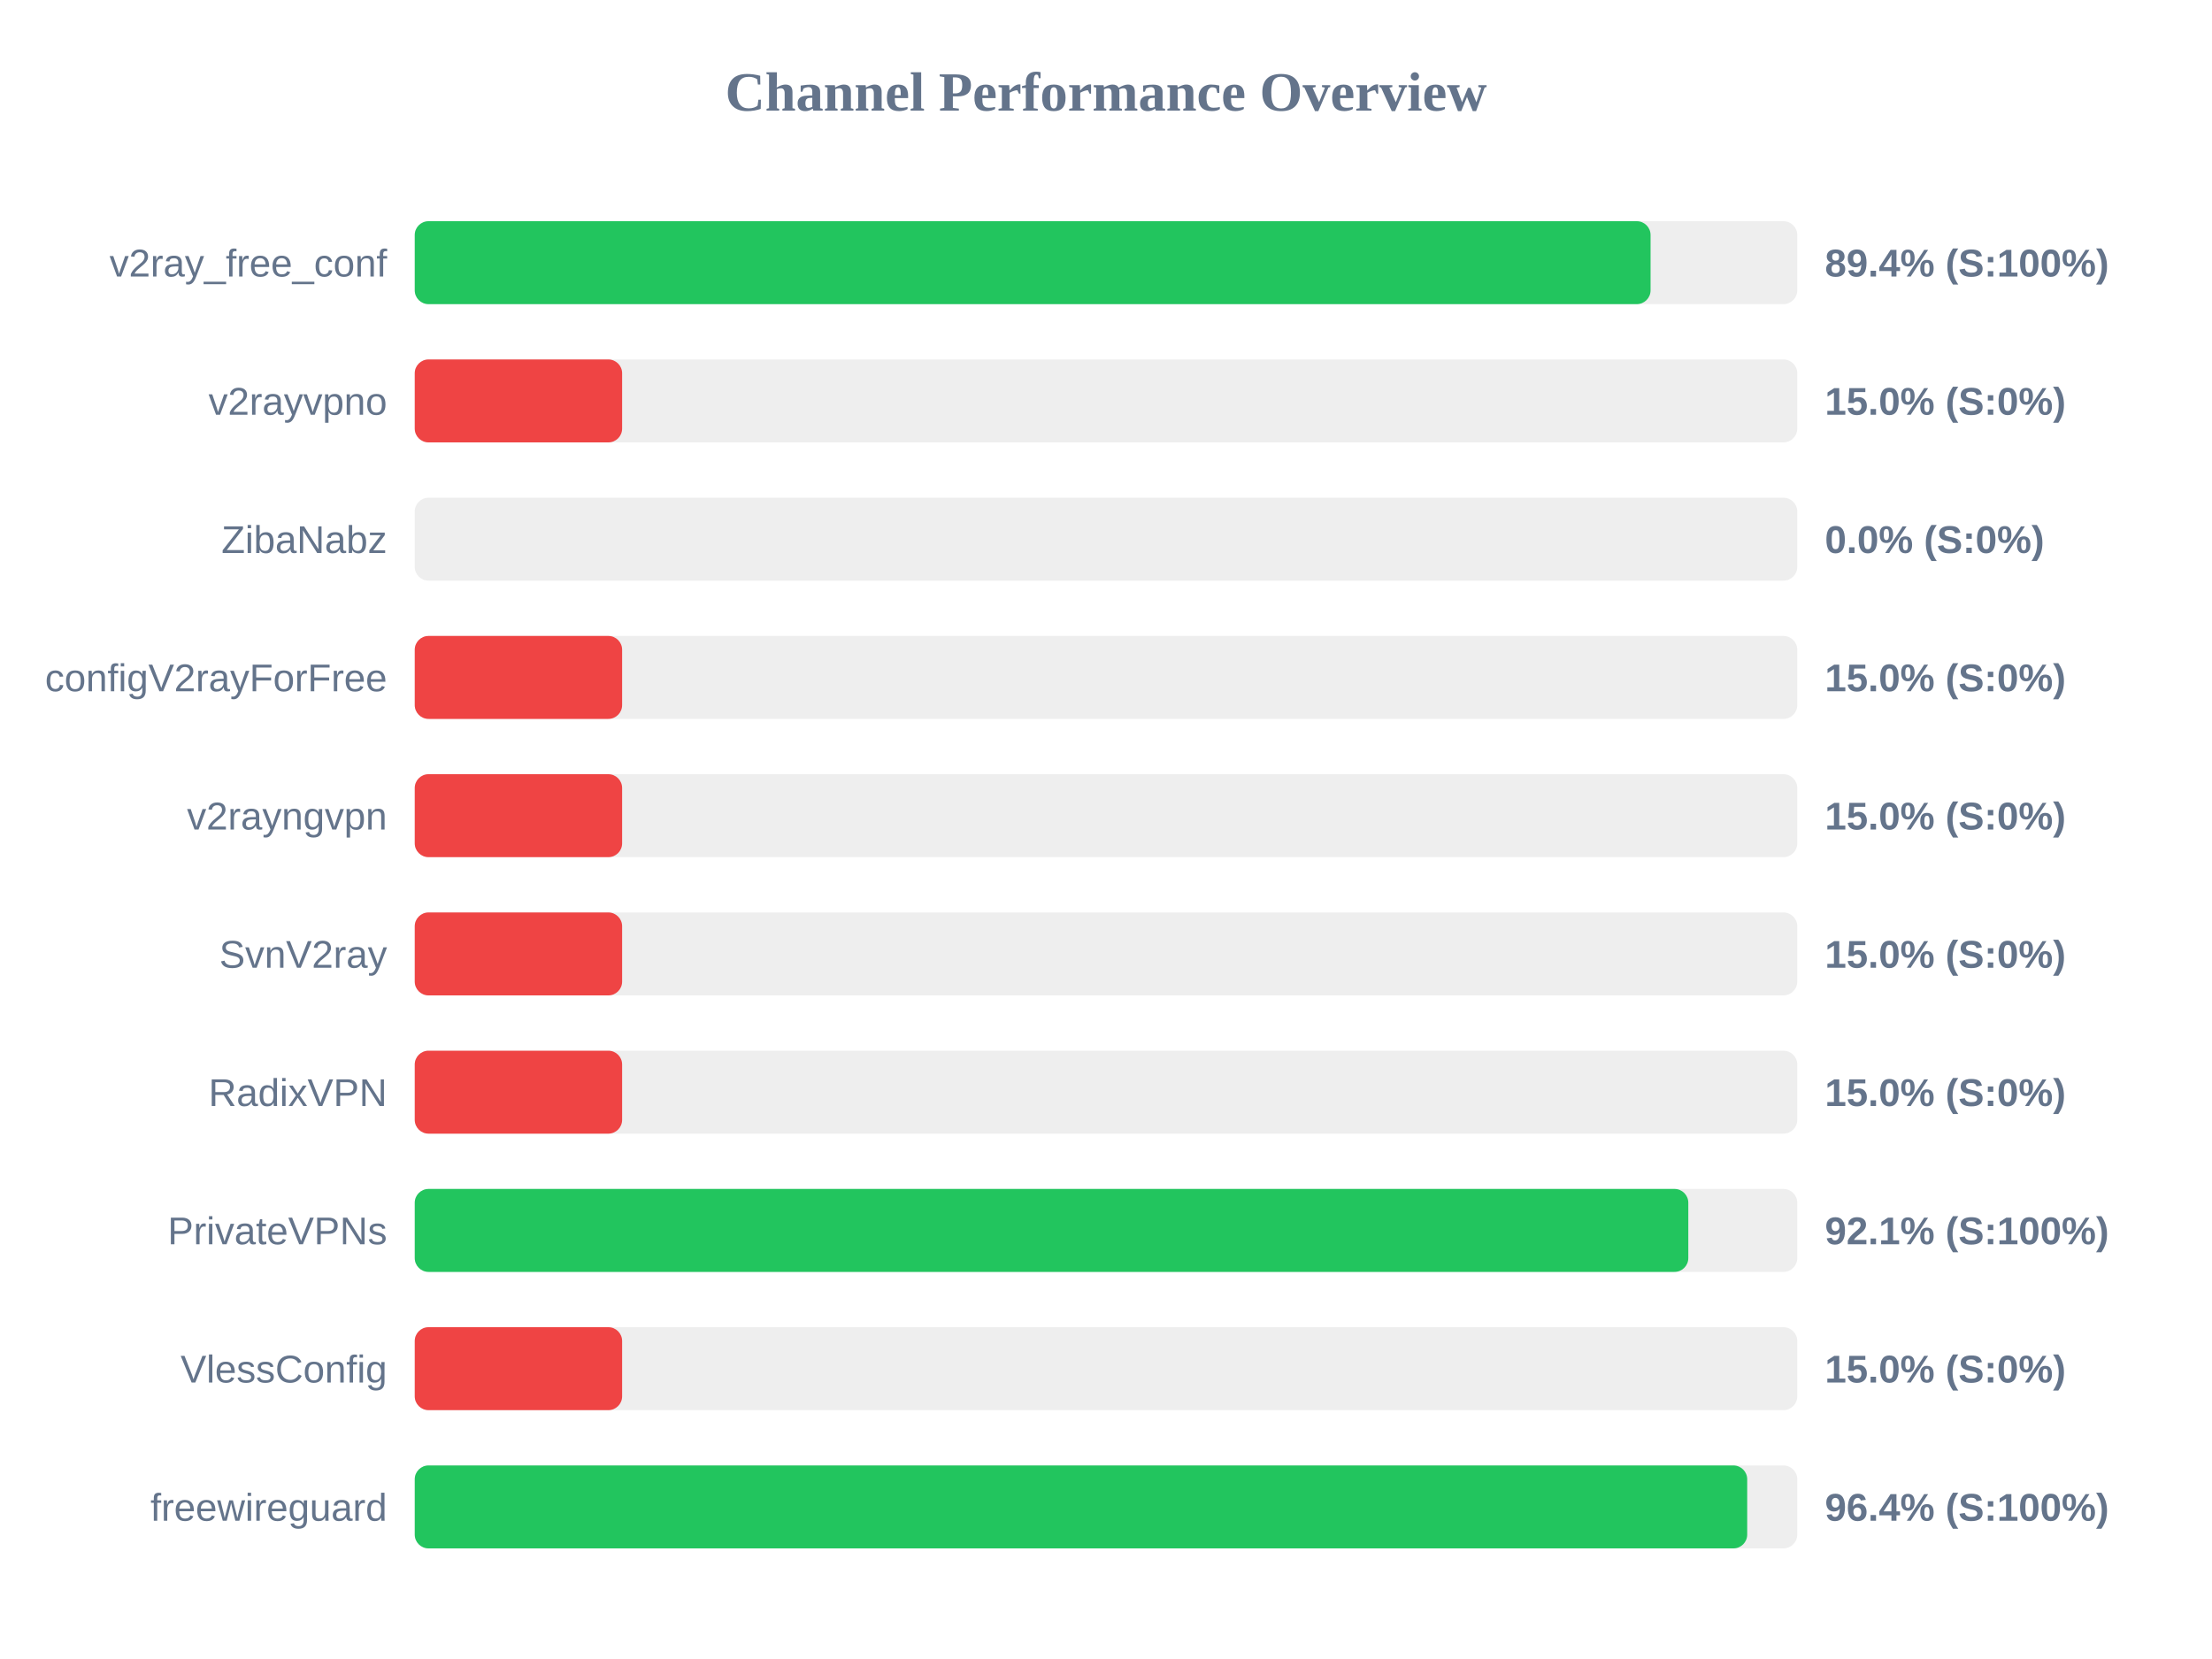
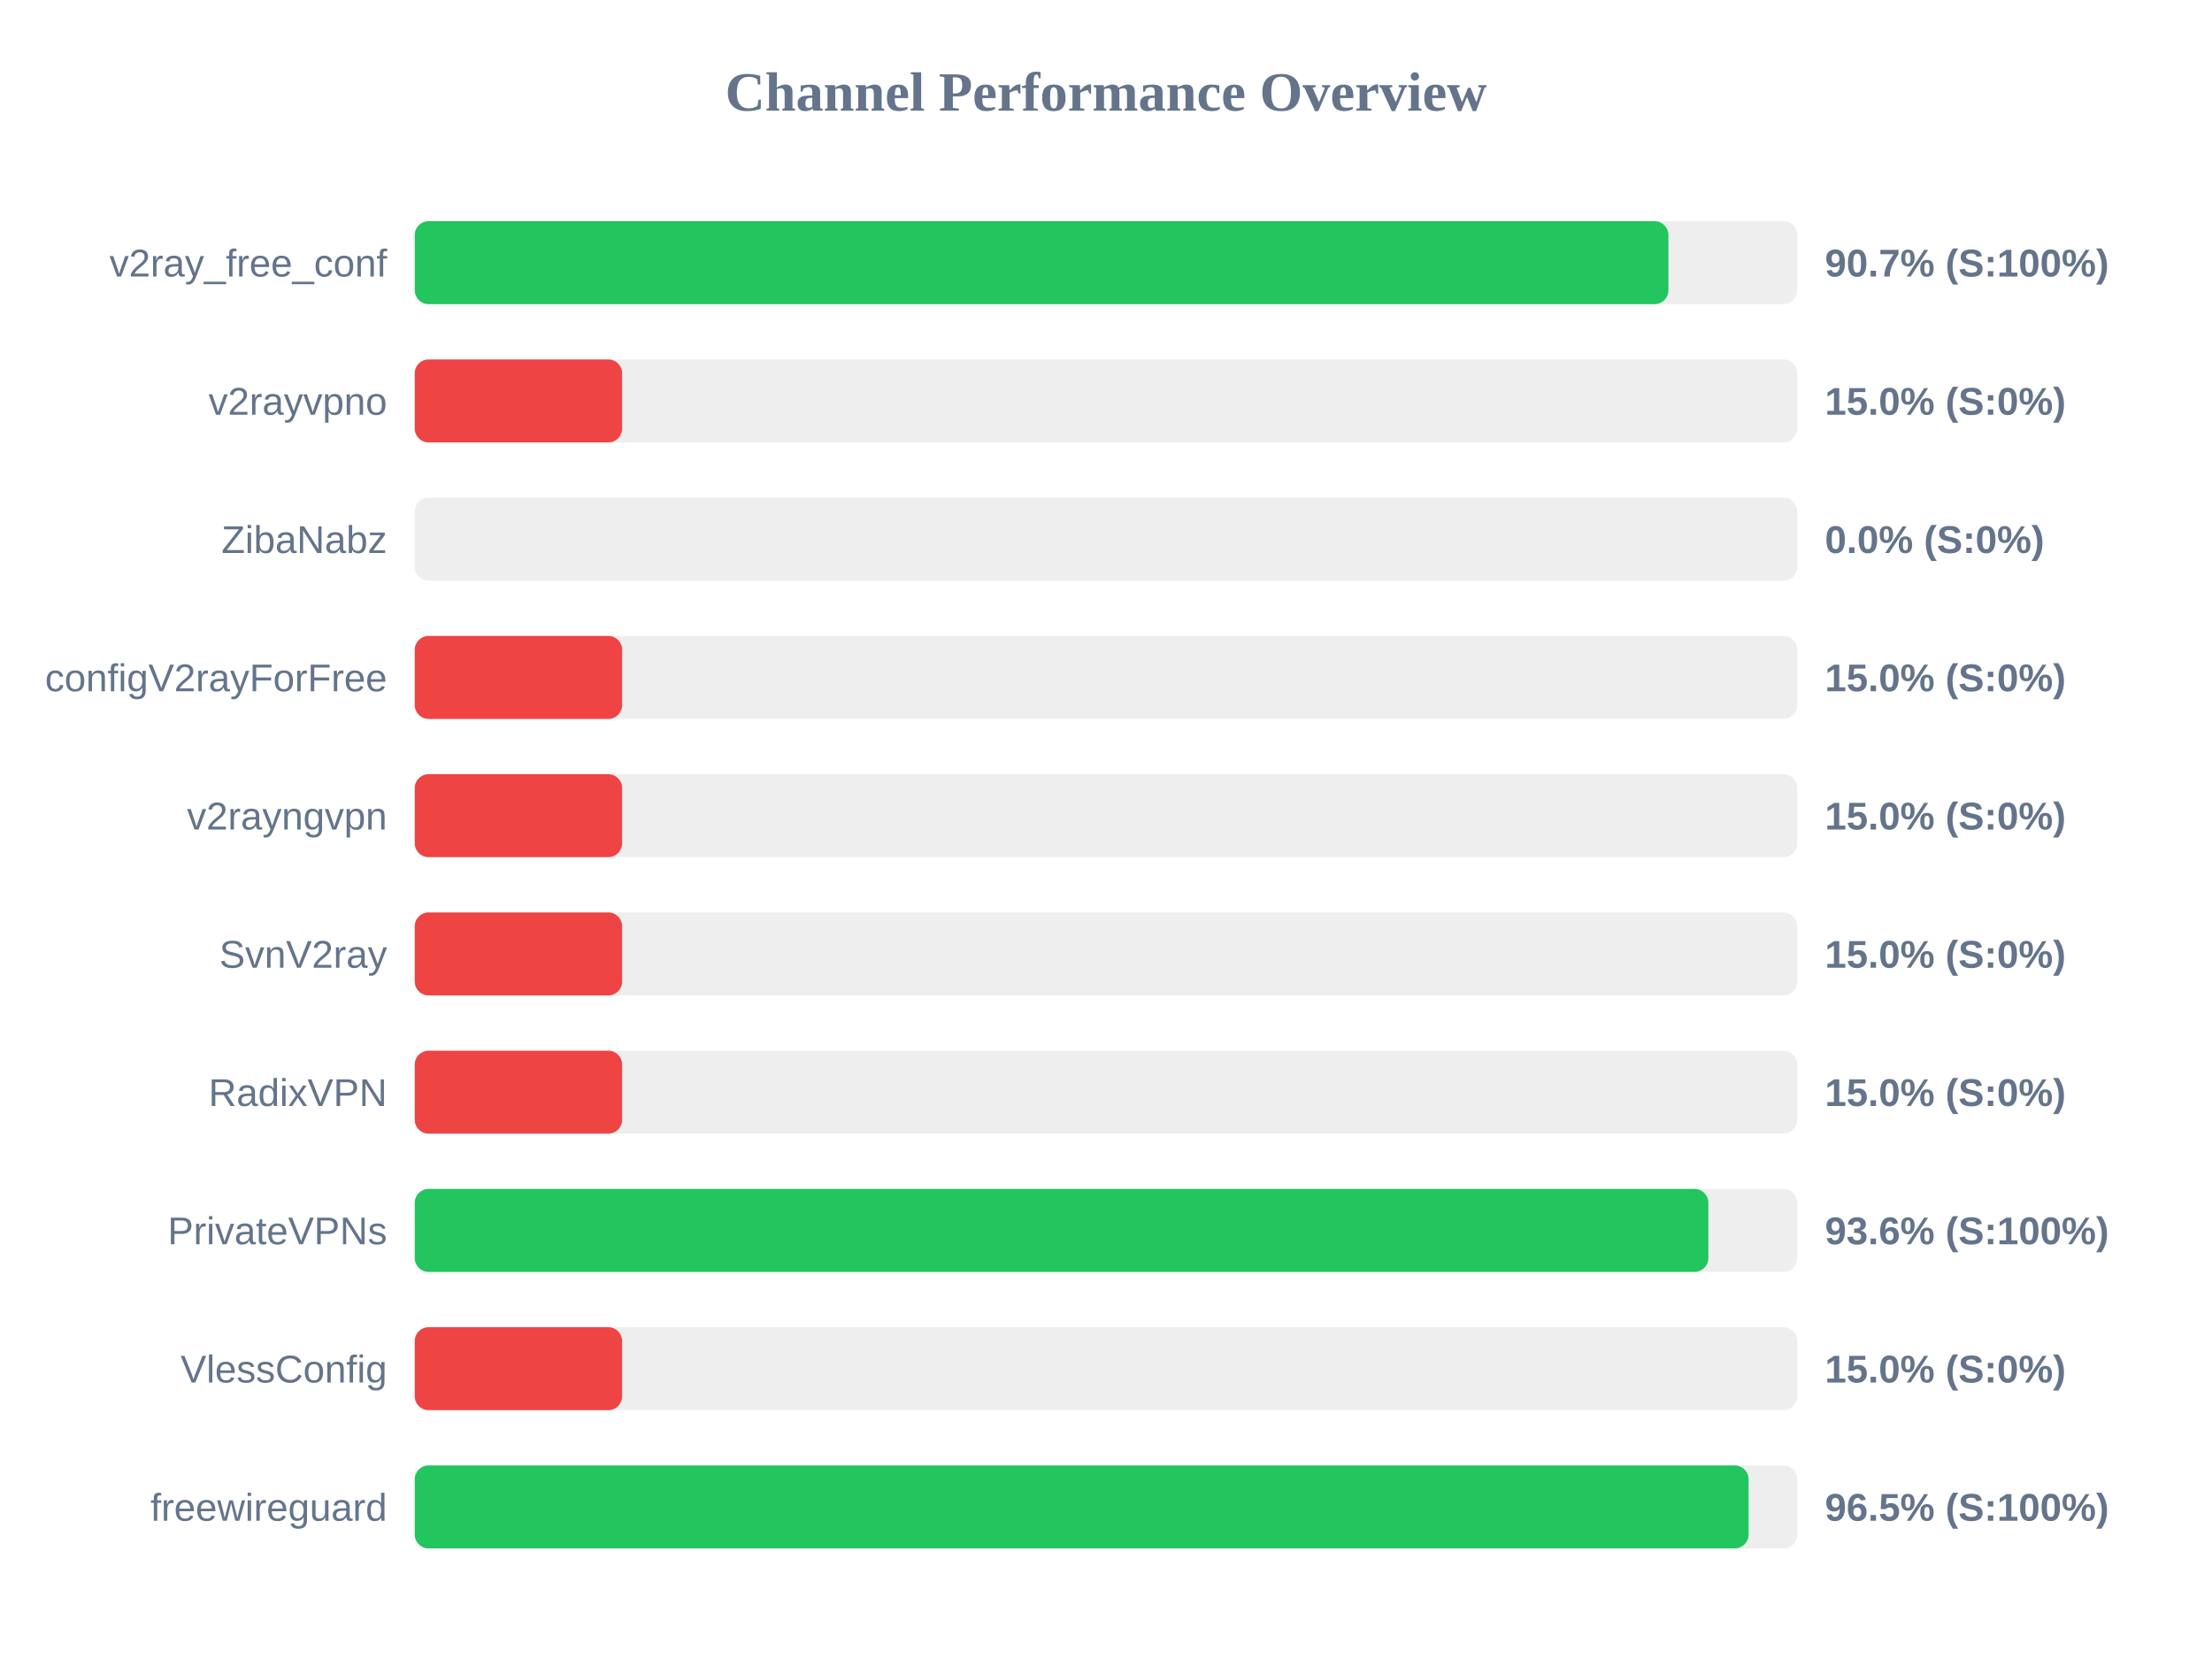
<svg xmlns="http://www.w3.org/2000/svg" width="800" height="600" version="1.1">
  <style>
        .row { font: 14px Arial; fill: #64748b; }
        .score { font: bold 14px Arial; fill: #64748b; }
    </style>
  <text x="400" y="40" text-anchor="middle" font-size="20px" font-weight="bold" fill="#64748b">Channel Performance Overview</text>
  <rect x="150" y="80" width="500" height="30" fill="#eee" rx="5" />
-   <rect x="150" y="80" width="446.95" height="30" fill="#22c55e" rx="5" />
+   <rect x="150" y="80" width="453.4" height="30" fill="#22c55e" rx="5" />
  <text x="140" y="100" text-anchor="end" class="row">v2ray_free_conf</text>
-   <text x="660" y="100" text-anchor="start" class="score">89.4% (S:100%)</text>
+   <text x="660" y="100" text-anchor="start" class="score">90.7% (S:100%)</text>
  <rect x="150" y="130" width="500" height="30" fill="#eee" rx="5" />
  <rect x="150" y="130" width="75.0" height="30" fill="#ef4444" rx="5" />
  <text x="140" y="150" text-anchor="end" class="row">v2rayvpno</text>
  <text x="660" y="150" text-anchor="start" class="score">15.0% (S:0%)</text>
  <rect x="150" y="180" width="500" height="30" fill="#eee" rx="5" />
  <rect x="150" y="180" width="0.0" height="30" fill="#ef4444" rx="5" />
  <text x="140" y="200" text-anchor="end" class="row">ZibaNabz</text>
  <text x="660" y="200" text-anchor="start" class="score">0.0% (S:0%)</text>
  <rect x="150" y="230" width="500" height="30" fill="#eee" rx="5" />
  <rect x="150" y="230" width="75.0" height="30" fill="#ef4444" rx="5" />
  <text x="140" y="250" text-anchor="end" class="row">configV2rayForFree</text>
  <text x="660" y="250" text-anchor="start" class="score">15.0% (S:0%)</text>
  <rect x="150" y="280" width="500" height="30" fill="#eee" rx="5" />
  <rect x="150" y="280" width="75.0" height="30" fill="#ef4444" rx="5" />
  <text x="140" y="300" text-anchor="end" class="row">v2rayngvpn</text>
  <text x="660" y="300" text-anchor="start" class="score">15.0% (S:0%)</text>
  <rect x="150" y="330" width="500" height="30" fill="#eee" rx="5" />
  <rect x="150" y="330" width="75.0" height="30" fill="#ef4444" rx="5" />
  <text x="140" y="350" text-anchor="end" class="row">SvnV2ray</text>
  <text x="660" y="350" text-anchor="start" class="score">15.0% (S:0%)</text>
  <rect x="150" y="380" width="500" height="30" fill="#eee" rx="5" />
  <rect x="150" y="380" width="75.0" height="30" fill="#ef4444" rx="5" />
  <text x="140" y="400" text-anchor="end" class="row">RadixVPN</text>
  <text x="660" y="400" text-anchor="start" class="score">15.0% (S:0%)</text>
  <rect x="150" y="430" width="500" height="30" fill="#eee" rx="5" />
-   <rect x="150" y="430" width="460.6" height="30" fill="#22c55e" rx="5" />
+   <rect x="150" y="430" width="467.85" height="30" fill="#22c55e" rx="5" />
  <text x="140" y="450" text-anchor="end" class="row">PrivateVPNs</text>
-   <text x="660" y="450" text-anchor="start" class="score">92.1% (S:100%)</text>
+   <text x="660" y="450" text-anchor="start" class="score">93.6% (S:100%)</text>
  <rect x="150" y="480" width="500" height="30" fill="#eee" rx="5" />
  <rect x="150" y="480" width="75.0" height="30" fill="#ef4444" rx="5" />
  <text x="140" y="500" text-anchor="end" class="row">VlessConfig</text>
  <text x="660" y="500" text-anchor="start" class="score">15.0% (S:0%)</text>
  <rect x="150" y="530" width="500" height="30" fill="#eee" rx="5" />
-   <rect x="150" y="530" width="481.9" height="30" fill="#22c55e" rx="5" />
+   <rect x="150" y="530" width="482.4" height="30" fill="#22c55e" rx="5" />
  <text x="140" y="550" text-anchor="end" class="row">freewireguard</text>
-   <text x="660" y="550" text-anchor="start" class="score">96.4% (S:100%)</text>
+   <text x="660" y="550" text-anchor="start" class="score">96.5% (S:100%)</text>
</svg>
